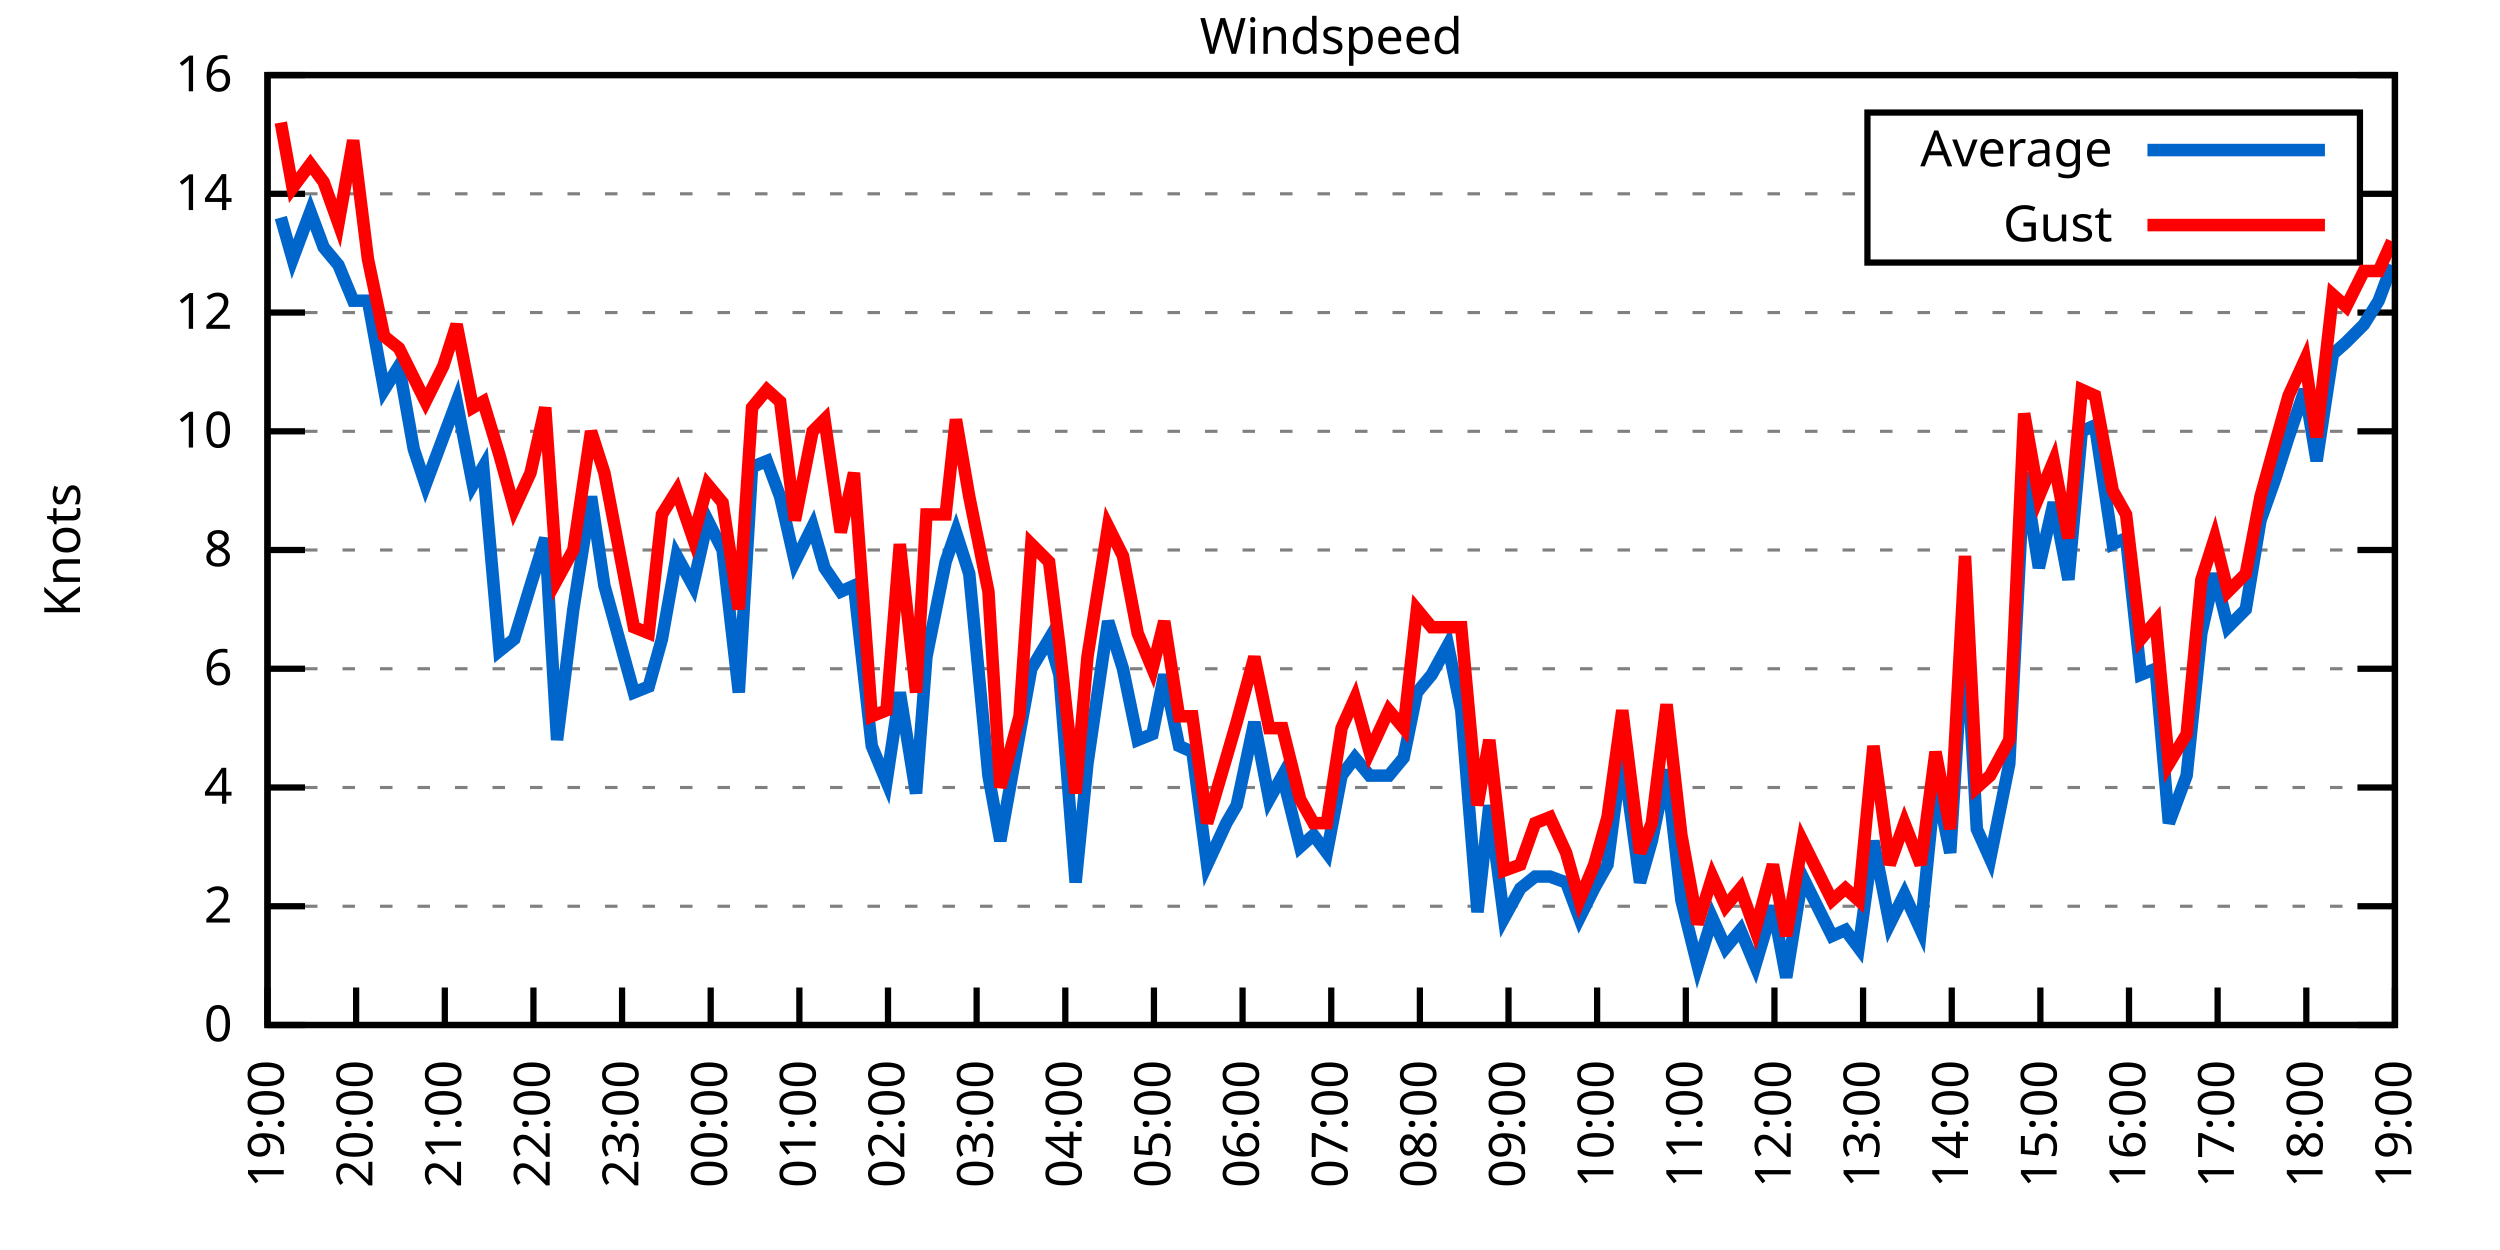
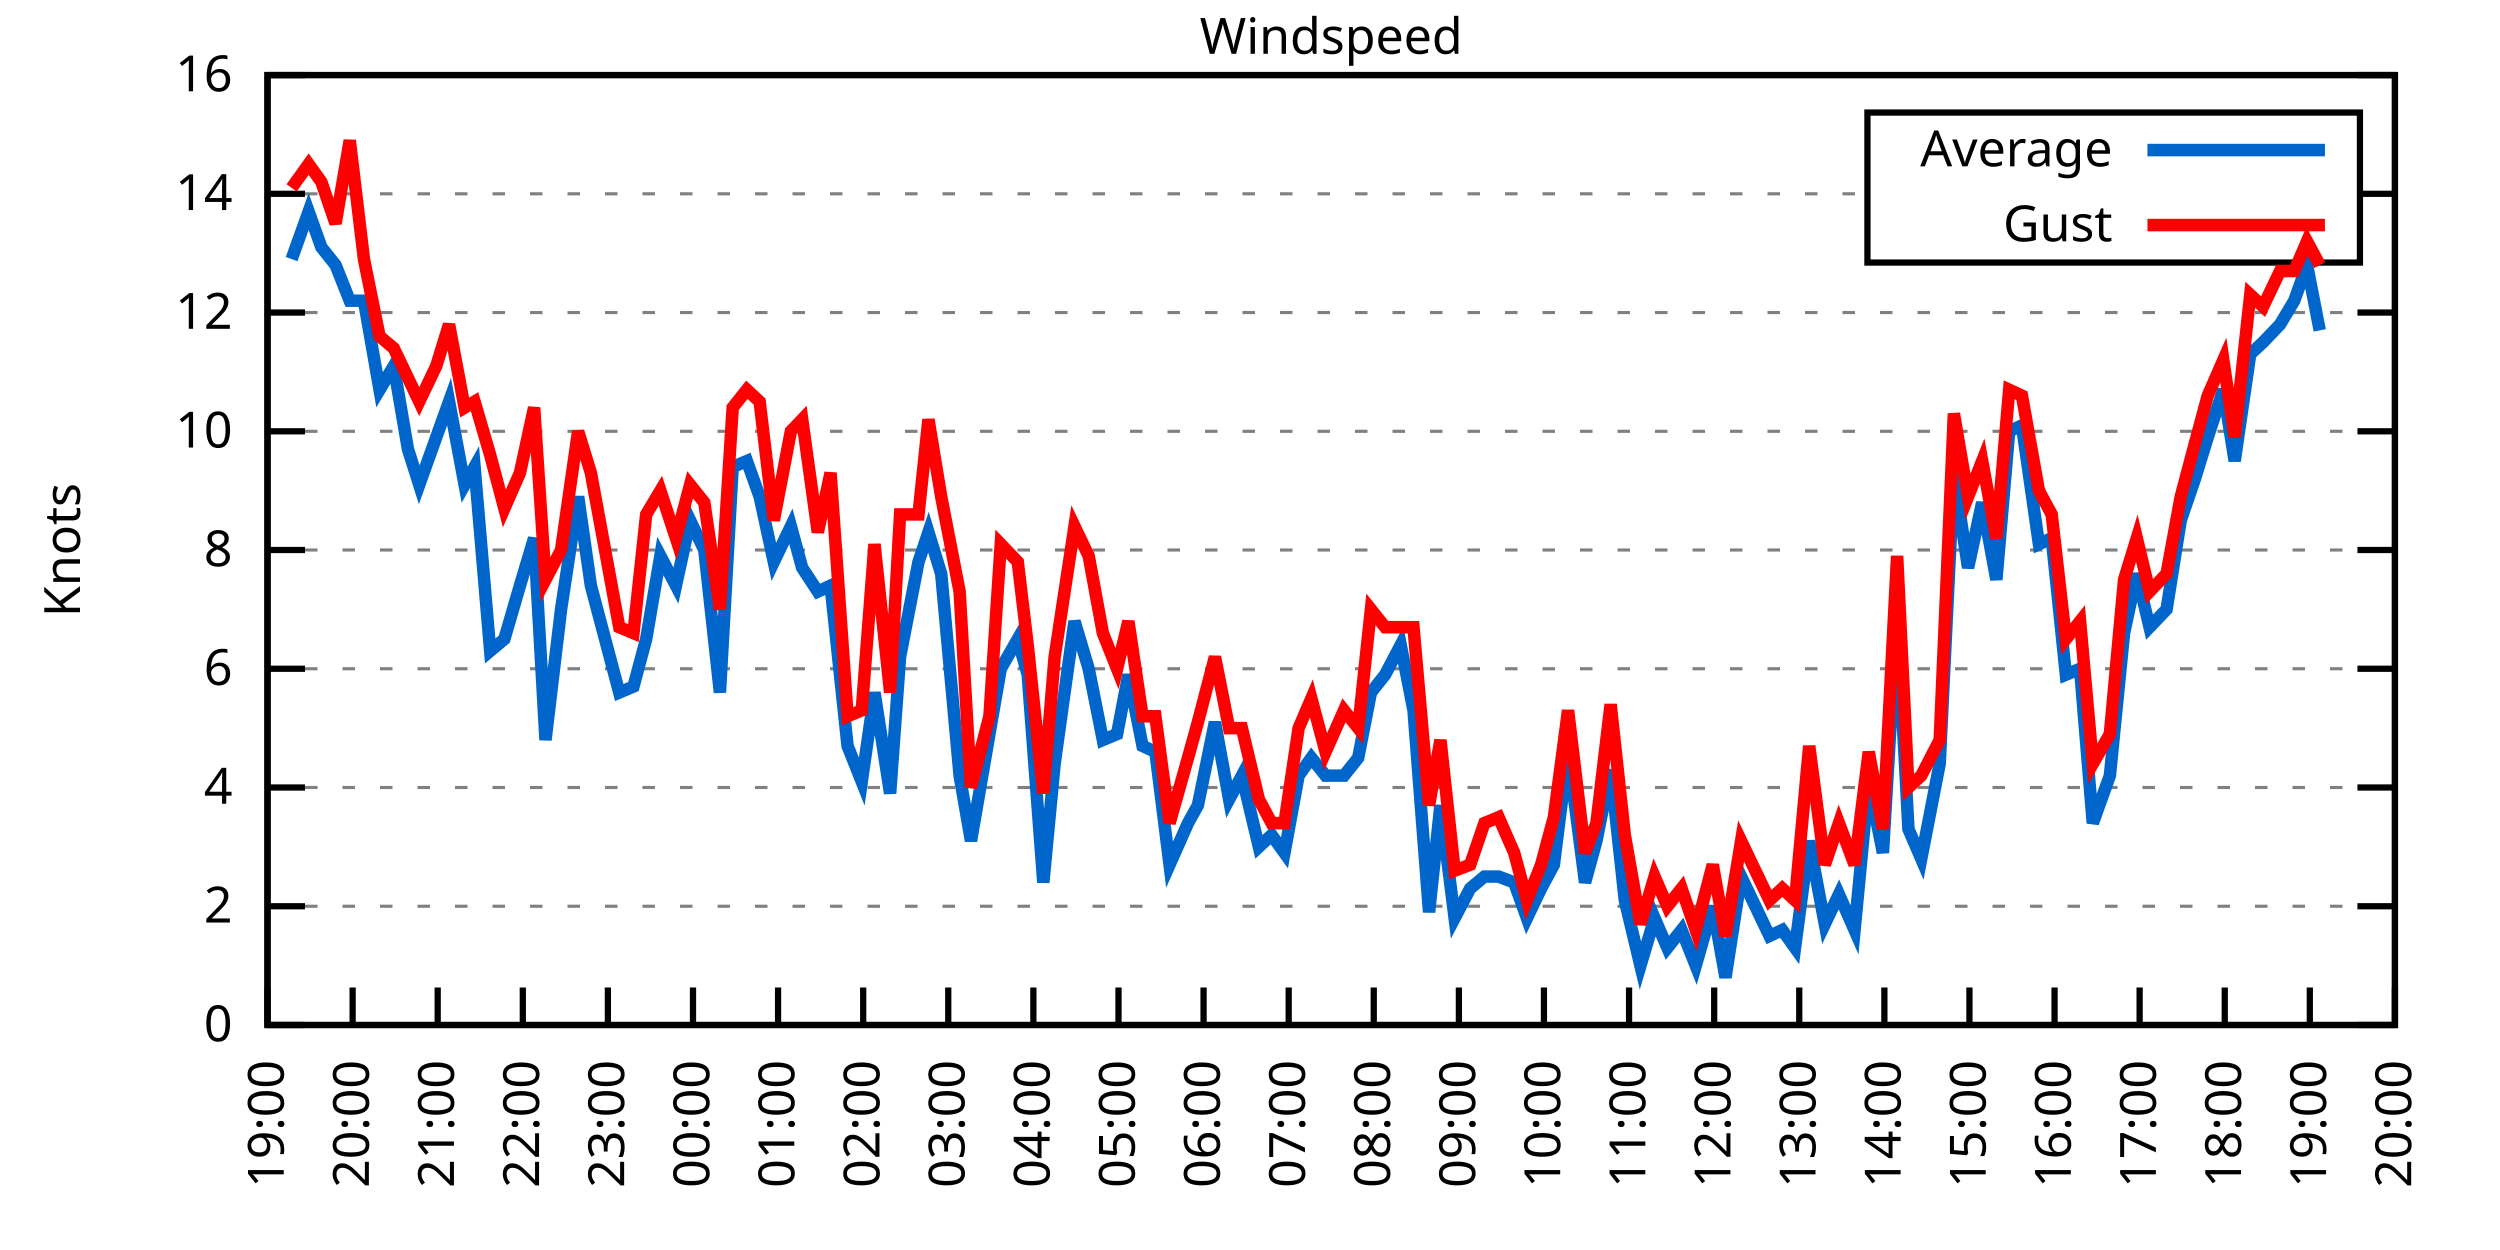
<svg xmlns="http://www.w3.org/2000/svg" xmlns:xlink="http://www.w3.org/1999/xlink" width="400" height="200" viewBox="0 0 400 200">
  <g id="gnuplot_canvas">
    <rect x="0" y="0" width="400" height="200" fill="none" />
    <defs>
      <circle id="gpDot" r="0.5" stroke-width="0.5" stroke="currentColor" />
      <path id="gpPt0" stroke-width="0.333" stroke="currentColor" d="M-1,0 h2 M0,-1 v2" />
      <path id="gpPt1" stroke-width="0.333" stroke="currentColor" d="M-1,-1 L1,1 M1,-1 L-1,1" />
      <path id="gpPt2" stroke-width="0.333" stroke="currentColor" d="M-1,0 L1,0 M0,-1 L0,1 M-1,-1 L1,1 M-1,1 L1,-1" />
      <rect id="gpPt3" stroke-width="0.333" stroke="currentColor" x="-1" y="-1" width="2" height="2" />
      <rect id="gpPt4" stroke-width="0.333" stroke="currentColor" fill="currentColor" x="-1" y="-1" width="2" height="2" />
      <circle id="gpPt5" stroke-width="0.333" stroke="currentColor" cx="0" cy="0" r="1" />
      <use xlink:href="#gpPt5" id="gpPt6" fill="currentColor" stroke="none" />
      <path id="gpPt7" stroke-width="0.333" stroke="currentColor" d="M0,-1.33 L-1.33,0.67 L1.33,0.67 z" />
      <use xlink:href="#gpPt7" id="gpPt8" fill="currentColor" stroke="none" />
      <use xlink:href="#gpPt7" id="gpPt9" stroke="currentColor" transform="rotate(180)" />
      <use xlink:href="#gpPt9" id="gpPt10" fill="currentColor" stroke="none" />
      <use xlink:href="#gpPt3" id="gpPt11" stroke="currentColor" transform="rotate(45)" />
      <use xlink:href="#gpPt11" id="gpPt12" fill="currentColor" stroke="none" />
      <path id="gpPt13" stroke-width="0.333" stroke="currentColor" d="M0,1.330 L1.265,0.411 L0.782,-1.067 L-0.782,-1.076 L-1.265,0.411 z" />
      <use xlink:href="#gpPt13" id="gpPt14" fill="currentColor" stroke="none" />
      <filter id="textbox" filterUnits="objectBoundingBox" x="0" y="0" height="1" width="1">
        <feFlood flood-color="white" flood-opacity="1" result="bgnd" />
        <feComposite in="SourceGraphic" in2="bgnd" operator="atop" />
      </filter>
      <filter id="greybox" filterUnits="objectBoundingBox" x="0" y="0" height="1" width="1">
        <feFlood flood-color="lightgrey" flood-opacity="1" result="grey" />
        <feComposite in="SourceGraphic" in2="grey" operator="atop" />
      </filter>
    </defs>
    <g fill="none" color="white" stroke="currentColor" stroke-width="1.00" stroke-linecap="butt" stroke-linejoin="miter">
</g>
    <g fill="none" color="black" stroke="currentColor" stroke-width="1.00" stroke-linecap="butt" stroke-linejoin="miter">
      <g stroke="none" shape-rendering="crispEdges">
        <polygon fill="rgb(255, 255, 255)" points="42.80,164.00 383.18,164.00 383.18,12.02 42.80,12.02 " />
      </g>
    </g>
    <g fill="none" color="black" stroke="currentColor" stroke-width="1.00" stroke-linecap="butt" stroke-linejoin="miter">
</g>
    <g fill="none" color="black" stroke="black" stroke-width="0.50" stroke-linecap="butt" stroke-linejoin="miter">
</g>
    <g fill="none" color="gray" stroke="currentColor" stroke-width="0.50" stroke-linecap="butt" stroke-linejoin="miter">
      <path stroke="gray" stroke-dasharray="2,4" class="gridline" d="M42.80,164.00 L383.19,164.00  " />
    </g>
    <g fill="none" color="gray" stroke="gray" stroke-width="1.00" stroke-linecap="butt" stroke-linejoin="miter">
</g>
    <g fill="none" color="black" stroke="currentColor" stroke-width="1.00" stroke-linecap="butt" stroke-linejoin="miter">
      <path stroke="black" d="M42.80,164.00 L48.80,164.00 M383.19,164.00 L377.19,164.00  " />
      <g transform="translate(37.20,166.60)" stroke="none" fill="black" font-family="Sans" font-size="8.00" text-anchor="end">
        <text>
          <tspan font-family="Sans"> 0</tspan>
        </text>
      </g>
    </g>
    <g fill="none" color="black" stroke="currentColor" stroke-width="1.00" stroke-linecap="butt" stroke-linejoin="miter">
</g>
    <g fill="none" color="black" stroke="black" stroke-width="0.50" stroke-linecap="butt" stroke-linejoin="miter">
</g>
    <g fill="none" color="gray" stroke="currentColor" stroke-width="0.50" stroke-linecap="butt" stroke-linejoin="miter">
      <path stroke="gray" stroke-dasharray="2,4" class="gridline" d="M42.80,145.00 L383.19,145.00  " />
    </g>
    <g fill="none" color="gray" stroke="gray" stroke-width="1.00" stroke-linecap="butt" stroke-linejoin="miter">
</g>
    <g fill="none" color="black" stroke="currentColor" stroke-width="1.00" stroke-linecap="butt" stroke-linejoin="miter">
      <path stroke="black" d="M42.80,145.00 L48.80,145.00 M383.19,145.00 L377.19,145.00  " />
      <g transform="translate(37.20,147.60)" stroke="none" fill="black" font-family="Sans" font-size="8.00" text-anchor="end">
        <text>
          <tspan font-family="Sans"> 2</tspan>
        </text>
      </g>
    </g>
    <g fill="none" color="black" stroke="currentColor" stroke-width="1.00" stroke-linecap="butt" stroke-linejoin="miter">
</g>
    <g fill="none" color="black" stroke="black" stroke-width="0.50" stroke-linecap="butt" stroke-linejoin="miter">
</g>
    <g fill="none" color="gray" stroke="currentColor" stroke-width="0.50" stroke-linecap="butt" stroke-linejoin="miter">
      <path stroke="gray" stroke-dasharray="2,4" class="gridline" d="M42.80,126.00 L383.19,126.00  " />
    </g>
    <g fill="none" color="gray" stroke="gray" stroke-width="1.00" stroke-linecap="butt" stroke-linejoin="miter">
</g>
    <g fill="none" color="black" stroke="currentColor" stroke-width="1.00" stroke-linecap="butt" stroke-linejoin="miter">
      <path stroke="black" d="M42.80,126.00 L48.80,126.00 M383.19,126.00 L377.19,126.00  " />
      <g transform="translate(37.20,128.60)" stroke="none" fill="black" font-family="Sans" font-size="8.00" text-anchor="end">
        <text>
          <tspan font-family="Sans"> 4</tspan>
        </text>
      </g>
    </g>
    <g fill="none" color="black" stroke="currentColor" stroke-width="1.00" stroke-linecap="butt" stroke-linejoin="miter">
</g>
    <g fill="none" color="black" stroke="black" stroke-width="0.50" stroke-linecap="butt" stroke-linejoin="miter">
</g>
    <g fill="none" color="gray" stroke="currentColor" stroke-width="0.50" stroke-linecap="butt" stroke-linejoin="miter">
      <path stroke="gray" stroke-dasharray="2,4" class="gridline" d="M42.80,107.00 L383.19,107.00  " />
    </g>
    <g fill="none" color="gray" stroke="gray" stroke-width="1.00" stroke-linecap="butt" stroke-linejoin="miter">
</g>
    <g fill="none" color="black" stroke="currentColor" stroke-width="1.00" stroke-linecap="butt" stroke-linejoin="miter">
      <path stroke="black" d="M42.80,107.00 L48.80,107.00 M383.19,107.00 L377.19,107.00  " />
      <g transform="translate(37.20,109.60)" stroke="none" fill="black" font-family="Sans" font-size="8.00" text-anchor="end">
        <text>
          <tspan font-family="Sans"> 6</tspan>
        </text>
      </g>
    </g>
    <g fill="none" color="black" stroke="currentColor" stroke-width="1.00" stroke-linecap="butt" stroke-linejoin="miter">
</g>
    <g fill="none" color="black" stroke="black" stroke-width="0.50" stroke-linecap="butt" stroke-linejoin="miter">
</g>
    <g fill="none" color="gray" stroke="currentColor" stroke-width="0.50" stroke-linecap="butt" stroke-linejoin="miter">
      <path stroke="gray" stroke-dasharray="2,4" class="gridline" d="M42.80,88.00 L383.19,88.00  " />
    </g>
    <g fill="none" color="gray" stroke="gray" stroke-width="1.00" stroke-linecap="butt" stroke-linejoin="miter">
</g>
    <g fill="none" color="black" stroke="currentColor" stroke-width="1.00" stroke-linecap="butt" stroke-linejoin="miter">
      <path stroke="black" d="M42.80,88.00 L48.80,88.00 M383.19,88.00 L377.19,88.00  " />
      <g transform="translate(37.20,90.60)" stroke="none" fill="black" font-family="Sans" font-size="8.00" text-anchor="end">
        <text>
          <tspan font-family="Sans"> 8</tspan>
        </text>
      </g>
    </g>
    <g fill="none" color="black" stroke="currentColor" stroke-width="1.00" stroke-linecap="butt" stroke-linejoin="miter">
</g>
    <g fill="none" color="black" stroke="black" stroke-width="0.50" stroke-linecap="butt" stroke-linejoin="miter">
</g>
    <g fill="none" color="gray" stroke="currentColor" stroke-width="0.50" stroke-linecap="butt" stroke-linejoin="miter">
      <path stroke="gray" stroke-dasharray="2,4" class="gridline" d="M42.80,69.01 L383.19,69.01  " />
    </g>
    <g fill="none" color="gray" stroke="gray" stroke-width="1.00" stroke-linecap="butt" stroke-linejoin="miter">
</g>
    <g fill="none" color="black" stroke="currentColor" stroke-width="1.00" stroke-linecap="butt" stroke-linejoin="miter">
      <path stroke="black" d="M42.80,69.01 L48.80,69.01 M383.19,69.01 L377.19,69.01  " />
      <g transform="translate(37.20,71.61)" stroke="none" fill="black" font-family="Sans" font-size="8.00" text-anchor="end">
        <text>
          <tspan font-family="Sans"> 10</tspan>
        </text>
      </g>
    </g>
    <g fill="none" color="black" stroke="currentColor" stroke-width="1.00" stroke-linecap="butt" stroke-linejoin="miter">
</g>
    <g fill="none" color="black" stroke="black" stroke-width="0.50" stroke-linecap="butt" stroke-linejoin="miter">
</g>
    <g fill="none" color="gray" stroke="currentColor" stroke-width="0.50" stroke-linecap="butt" stroke-linejoin="miter">
      <path stroke="gray" stroke-dasharray="2,4" class="gridline" d="M42.80,50.01 L383.19,50.01  " />
    </g>
    <g fill="none" color="gray" stroke="gray" stroke-width="1.00" stroke-linecap="butt" stroke-linejoin="miter">
</g>
    <g fill="none" color="black" stroke="currentColor" stroke-width="1.00" stroke-linecap="butt" stroke-linejoin="miter">
      <path stroke="black" d="M42.80,50.01 L48.80,50.01 M383.19,50.01 L377.19,50.01  " />
      <g transform="translate(37.20,52.61)" stroke="none" fill="black" font-family="Sans" font-size="8.00" text-anchor="end">
        <text>
          <tspan font-family="Sans"> 12</tspan>
        </text>
      </g>
    </g>
    <g fill="none" color="black" stroke="currentColor" stroke-width="1.00" stroke-linecap="butt" stroke-linejoin="miter">
</g>
    <g fill="none" color="black" stroke="black" stroke-width="0.50" stroke-linecap="butt" stroke-linejoin="miter">
</g>
    <g fill="none" color="gray" stroke="currentColor" stroke-width="0.50" stroke-linecap="butt" stroke-linejoin="miter">
      <path stroke="gray" stroke-dasharray="2,4" class="gridline" d="M42.80,31.01 L298.79,31.01 M377.59,31.01 L383.19,31.01  " />
    </g>
    <g fill="none" color="gray" stroke="gray" stroke-width="1.00" stroke-linecap="butt" stroke-linejoin="miter">
</g>
    <g fill="none" color="black" stroke="currentColor" stroke-width="1.00" stroke-linecap="butt" stroke-linejoin="miter">
      <path stroke="black" d="M42.80,31.01 L48.80,31.01 M383.19,31.01 L377.19,31.01  " />
      <g transform="translate(37.20,33.61)" stroke="none" fill="black" font-family="Sans" font-size="8.00" text-anchor="end">
        <text>
          <tspan font-family="Sans"> 14</tspan>
        </text>
      </g>
    </g>
    <g fill="none" color="black" stroke="currentColor" stroke-width="1.00" stroke-linecap="butt" stroke-linejoin="miter">
</g>
    <g fill="none" color="black" stroke="black" stroke-width="0.50" stroke-linecap="butt" stroke-linejoin="miter">
</g>
    <g fill="none" color="gray" stroke="currentColor" stroke-width="0.50" stroke-linecap="butt" stroke-linejoin="miter">
      <path stroke="gray" stroke-dasharray="2,4" class="gridline" d="M42.80,12.01 L383.19,12.01  " />
    </g>
    <g fill="none" color="gray" stroke="gray" stroke-width="1.00" stroke-linecap="butt" stroke-linejoin="miter">
</g>
    <g fill="none" color="black" stroke="currentColor" stroke-width="1.00" stroke-linecap="butt" stroke-linejoin="miter">
      <path stroke="black" d="M42.80,12.01 L48.80,12.01 M383.19,12.01 L377.19,12.01  " />
      <g transform="translate(37.20,14.61)" stroke="none" fill="black" font-family="Sans" font-size="8.00" text-anchor="end">
        <text>
          <tspan font-family="Sans"> 16</tspan>
        </text>
      </g>
    </g>
    <g fill="none" color="black" stroke="currentColor" stroke-width="1.00" stroke-linecap="butt" stroke-linejoin="miter">
      <path stroke="black" d="M42.80,164.00 L42.80,158.00  " />
      <g transform="translate(45.40,169.60) rotate(270.00)" stroke="none" fill="black" font-family="Sans" font-size="8.00" text-anchor="end">
        <text>
          <tspan font-family="Sans">19:00</tspan>
        </text>
      </g>
    </g>
    <g fill="none" color="black" stroke="currentColor" stroke-width="1.00" stroke-linecap="butt" stroke-linejoin="miter">
-       <path stroke="black" d="M56.98,164.00 L56.98,158.00  " />
-       <g transform="translate(59.58,169.60) rotate(270.00)" stroke="none" fill="black" font-family="Sans" font-size="8.00" text-anchor="end">
+       <path stroke="black" d="M56.42,164.00 L56.42,158.00  " />
+       <g transform="translate(59.02,169.60) rotate(270.00)" stroke="none" fill="black" font-family="Sans" font-size="8.00" text-anchor="end">
        <text>
          <tspan font-family="Sans">20:00</tspan>
        </text>
      </g>
    </g>
    <g fill="none" color="black" stroke="currentColor" stroke-width="1.00" stroke-linecap="butt" stroke-linejoin="miter">
-       <path stroke="black" d="M71.17,164.00 L71.17,158.00  " />
-       <g transform="translate(73.77,169.60) rotate(270.00)" stroke="none" fill="black" font-family="Sans" font-size="8.00" text-anchor="end">
+       <path stroke="black" d="M70.03,164.00 L70.03,158.00  " />
+       <g transform="translate(72.63,169.60) rotate(270.00)" stroke="none" fill="black" font-family="Sans" font-size="8.00" text-anchor="end">
        <text>
          <tspan font-family="Sans">21:00</tspan>
        </text>
      </g>
    </g>
    <g fill="none" color="black" stroke="currentColor" stroke-width="1.00" stroke-linecap="butt" stroke-linejoin="miter">
-       <path stroke="black" d="M85.35,164.00 L85.35,158.00  " />
-       <g transform="translate(87.95,169.60) rotate(270.00)" stroke="none" fill="black" font-family="Sans" font-size="8.00" text-anchor="end">
+       <path stroke="black" d="M83.65,164.00 L83.65,158.00  " />
+       <g transform="translate(86.25,169.60) rotate(270.00)" stroke="none" fill="black" font-family="Sans" font-size="8.00" text-anchor="end">
        <text>
          <tspan font-family="Sans">22:00</tspan>
        </text>
      </g>
    </g>
    <g fill="none" color="black" stroke="currentColor" stroke-width="1.00" stroke-linecap="butt" stroke-linejoin="miter">
-       <path stroke="black" d="M99.53,164.00 L99.53,158.00  " />
-       <g transform="translate(102.13,169.60) rotate(270.00)" stroke="none" fill="black" font-family="Sans" font-size="8.00" text-anchor="end">
+       <path stroke="black" d="M97.26,164.00 L97.26,158.00  " />
+       <g transform="translate(99.86,169.60) rotate(270.00)" stroke="none" fill="black" font-family="Sans" font-size="8.00" text-anchor="end">
        <text>
          <tspan font-family="Sans">23:00</tspan>
        </text>
      </g>
    </g>
    <g fill="none" color="black" stroke="currentColor" stroke-width="1.00" stroke-linecap="butt" stroke-linejoin="miter">
-       <path stroke="black" d="M113.71,164.00 L113.71,158.00  " />
-       <g transform="translate(116.31,169.60) rotate(270.00)" stroke="none" fill="black" font-family="Sans" font-size="8.00" text-anchor="end">
+       <path stroke="black" d="M110.88,164.00 L110.88,158.00  " />
+       <g transform="translate(113.48,169.60) rotate(270.00)" stroke="none" fill="black" font-family="Sans" font-size="8.00" text-anchor="end">
        <text>
          <tspan font-family="Sans">00:00</tspan>
        </text>
      </g>
    </g>
    <g fill="none" color="black" stroke="currentColor" stroke-width="1.00" stroke-linecap="butt" stroke-linejoin="miter">
-       <path stroke="black" d="M127.90,164.00 L127.90,158.00  " />
-       <g transform="translate(130.50,169.60) rotate(270.00)" stroke="none" fill="black" font-family="Sans" font-size="8.00" text-anchor="end">
+       <path stroke="black" d="M124.49,164.00 L124.49,158.00  " />
+       <g transform="translate(127.09,169.60) rotate(270.00)" stroke="none" fill="black" font-family="Sans" font-size="8.00" text-anchor="end">
        <text>
          <tspan font-family="Sans">01:00</tspan>
        </text>
      </g>
    </g>
    <g fill="none" color="black" stroke="currentColor" stroke-width="1.00" stroke-linecap="butt" stroke-linejoin="miter">
-       <path stroke="black" d="M142.08,164.00 L142.08,158.00  " />
-       <g transform="translate(144.68,169.60) rotate(270.00)" stroke="none" fill="black" font-family="Sans" font-size="8.00" text-anchor="end">
+       <path stroke="black" d="M138.11,164.00 L138.11,158.00  " />
+       <g transform="translate(140.71,169.60) rotate(270.00)" stroke="none" fill="black" font-family="Sans" font-size="8.00" text-anchor="end">
        <text>
          <tspan font-family="Sans">02:00</tspan>
        </text>
      </g>
    </g>
    <g fill="none" color="black" stroke="currentColor" stroke-width="1.00" stroke-linecap="butt" stroke-linejoin="miter">
-       <path stroke="black" d="M156.26,164.00 L156.26,158.00  " />
-       <g transform="translate(158.86,169.60) rotate(270.00)" stroke="none" fill="black" font-family="Sans" font-size="8.00" text-anchor="end">
+       <path stroke="black" d="M151.72,164.00 L151.72,158.00  " />
+       <g transform="translate(154.32,169.60) rotate(270.00)" stroke="none" fill="black" font-family="Sans" font-size="8.00" text-anchor="end">
        <text>
          <tspan font-family="Sans">03:00</tspan>
        </text>
      </g>
    </g>
    <g fill="none" color="black" stroke="currentColor" stroke-width="1.00" stroke-linecap="butt" stroke-linejoin="miter">
-       <path stroke="black" d="M170.45,164.00 L170.45,158.00  " />
-       <g transform="translate(173.05,169.60) rotate(270.00)" stroke="none" fill="black" font-family="Sans" font-size="8.00" text-anchor="end">
+       <path stroke="black" d="M165.34,164.00 L165.34,158.00  " />
+       <g transform="translate(167.94,169.60) rotate(270.00)" stroke="none" fill="black" font-family="Sans" font-size="8.00" text-anchor="end">
        <text>
          <tspan font-family="Sans">04:00</tspan>
        </text>
      </g>
    </g>
    <g fill="none" color="black" stroke="currentColor" stroke-width="1.00" stroke-linecap="butt" stroke-linejoin="miter">
-       <path stroke="black" d="M184.63,164.00 L184.63,158.00  " />
-       <g transform="translate(187.23,169.60) rotate(270.00)" stroke="none" fill="black" font-family="Sans" font-size="8.00" text-anchor="end">
+       <path stroke="black" d="M178.96,164.00 L178.96,158.00  " />
+       <g transform="translate(181.56,169.60) rotate(270.00)" stroke="none" fill="black" font-family="Sans" font-size="8.00" text-anchor="end">
        <text>
          <tspan font-family="Sans">05:00</tspan>
        </text>
      </g>
    </g>
    <g fill="none" color="black" stroke="currentColor" stroke-width="1.00" stroke-linecap="butt" stroke-linejoin="miter">
-       <path stroke="black" d="M198.81,164.00 L198.81,158.00  " />
-       <g transform="translate(201.41,169.60) rotate(270.00)" stroke="none" fill="black" font-family="Sans" font-size="8.00" text-anchor="end">
+       <path stroke="black" d="M192.57,164.00 L192.57,158.00  " />
+       <g transform="translate(195.17,169.60) rotate(270.00)" stroke="none" fill="black" font-family="Sans" font-size="8.00" text-anchor="end">
        <text>
          <tspan font-family="Sans">06:00</tspan>
        </text>
      </g>
    </g>
    <g fill="none" color="black" stroke="currentColor" stroke-width="1.00" stroke-linecap="butt" stroke-linejoin="miter">
-       <path stroke="black" d="M213.00,164.00 L213.00,158.00  " />
-       <g transform="translate(215.60,169.60) rotate(270.00)" stroke="none" fill="black" font-family="Sans" font-size="8.00" text-anchor="end">
+       <path stroke="black" d="M206.19,164.00 L206.19,158.00  " />
+       <g transform="translate(208.79,169.60) rotate(270.00)" stroke="none" fill="black" font-family="Sans" font-size="8.00" text-anchor="end">
        <text>
          <tspan font-family="Sans">07:00</tspan>
        </text>
      </g>
    </g>
    <g fill="none" color="black" stroke="currentColor" stroke-width="1.00" stroke-linecap="butt" stroke-linejoin="miter">
-       <path stroke="black" d="M227.18,164.00 L227.18,158.00  " />
-       <g transform="translate(229.78,169.60) rotate(270.00)" stroke="none" fill="black" font-family="Sans" font-size="8.00" text-anchor="end">
+       <path stroke="black" d="M219.80,164.00 L219.80,158.00  " />
+       <g transform="translate(222.40,169.60) rotate(270.00)" stroke="none" fill="black" font-family="Sans" font-size="8.00" text-anchor="end">
        <text>
          <tspan font-family="Sans">08:00</tspan>
        </text>
      </g>
    </g>
    <g fill="none" color="black" stroke="currentColor" stroke-width="1.00" stroke-linecap="butt" stroke-linejoin="miter">
-       <path stroke="black" d="M241.36,164.00 L241.36,158.00  " />
-       <g transform="translate(243.96,169.60) rotate(270.00)" stroke="none" fill="black" font-family="Sans" font-size="8.00" text-anchor="end">
+       <path stroke="black" d="M233.42,164.00 L233.42,158.00  " />
+       <g transform="translate(236.02,169.60) rotate(270.00)" stroke="none" fill="black" font-family="Sans" font-size="8.00" text-anchor="end">
        <text>
          <tspan font-family="Sans">09:00</tspan>
        </text>
      </g>
    </g>
    <g fill="none" color="black" stroke="currentColor" stroke-width="1.00" stroke-linecap="butt" stroke-linejoin="miter">
-       <path stroke="black" d="M255.54,164.00 L255.54,158.00  " />
-       <g transform="translate(258.14,169.60) rotate(270.00)" stroke="none" fill="black" font-family="Sans" font-size="8.00" text-anchor="end">
+       <path stroke="black" d="M247.03,164.00 L247.03,158.00  " />
+       <g transform="translate(249.63,169.60) rotate(270.00)" stroke="none" fill="black" font-family="Sans" font-size="8.00" text-anchor="end">
        <text>
          <tspan font-family="Sans">10:00</tspan>
        </text>
      </g>
    </g>
    <g fill="none" color="black" stroke="currentColor" stroke-width="1.00" stroke-linecap="butt" stroke-linejoin="miter">
-       <path stroke="black" d="M269.73,164.00 L269.73,158.00  " />
-       <g transform="translate(272.33,169.60) rotate(270.00)" stroke="none" fill="black" font-family="Sans" font-size="8.00" text-anchor="end">
+       <path stroke="black" d="M260.65,164.00 L260.65,158.00  " />
+       <g transform="translate(263.25,169.60) rotate(270.00)" stroke="none" fill="black" font-family="Sans" font-size="8.00" text-anchor="end">
        <text>
          <tspan font-family="Sans">11:00</tspan>
        </text>
      </g>
    </g>
    <g fill="none" color="black" stroke="currentColor" stroke-width="1.00" stroke-linecap="butt" stroke-linejoin="miter">
-       <path stroke="black" d="M283.91,164.00 L283.91,158.00  " />
-       <g transform="translate(286.51,169.60) rotate(270.00)" stroke="none" fill="black" font-family="Sans" font-size="8.00" text-anchor="end">
+       <path stroke="black" d="M274.27,164.00 L274.27,158.00  " />
+       <g transform="translate(276.87,169.60) rotate(270.00)" stroke="none" fill="black" font-family="Sans" font-size="8.00" text-anchor="end">
        <text>
          <tspan font-family="Sans">12:00</tspan>
        </text>
      </g>
    </g>
    <g fill="none" color="black" stroke="currentColor" stroke-width="1.00" stroke-linecap="butt" stroke-linejoin="miter">
-       <path stroke="black" d="M298.09,164.00 L298.09,158.00  " />
-       <g transform="translate(300.69,169.60) rotate(270.00)" stroke="none" fill="black" font-family="Sans" font-size="8.00" text-anchor="end">
+       <path stroke="black" d="M287.88,164.00 L287.88,158.00  " />
+       <g transform="translate(290.48,169.60) rotate(270.00)" stroke="none" fill="black" font-family="Sans" font-size="8.00" text-anchor="end">
        <text>
          <tspan font-family="Sans">13:00</tspan>
        </text>
      </g>
    </g>
    <g fill="none" color="black" stroke="currentColor" stroke-width="1.00" stroke-linecap="butt" stroke-linejoin="miter">
-       <path stroke="black" d="M312.28,164.00 L312.28,158.00  " />
-       <g transform="translate(314.88,169.60) rotate(270.00)" stroke="none" fill="black" font-family="Sans" font-size="8.00" text-anchor="end">
+       <path stroke="black" d="M301.50,164.00 L301.50,158.00  " />
+       <g transform="translate(304.10,169.60) rotate(270.00)" stroke="none" fill="black" font-family="Sans" font-size="8.00" text-anchor="end">
        <text>
          <tspan font-family="Sans">14:00</tspan>
        </text>
      </g>
    </g>
    <g fill="none" color="black" stroke="currentColor" stroke-width="1.00" stroke-linecap="butt" stroke-linejoin="miter">
-       <path stroke="black" d="M326.46,164.00 L326.46,158.00  " />
-       <g transform="translate(329.06,169.60) rotate(270.00)" stroke="none" fill="black" font-family="Sans" font-size="8.00" text-anchor="end">
+       <path stroke="black" d="M315.11,164.00 L315.11,158.00  " />
+       <g transform="translate(317.71,169.60) rotate(270.00)" stroke="none" fill="black" font-family="Sans" font-size="8.00" text-anchor="end">
        <text>
          <tspan font-family="Sans">15:00</tspan>
        </text>
      </g>
    </g>
    <g fill="none" color="black" stroke="currentColor" stroke-width="1.00" stroke-linecap="butt" stroke-linejoin="miter">
-       <path stroke="black" d="M340.64,164.00 L340.64,158.00  " />
-       <g transform="translate(343.24,169.60) rotate(270.00)" stroke="none" fill="black" font-family="Sans" font-size="8.00" text-anchor="end">
+       <path stroke="black" d="M328.73,164.00 L328.73,158.00  " />
+       <g transform="translate(331.33,169.60) rotate(270.00)" stroke="none" fill="black" font-family="Sans" font-size="8.00" text-anchor="end">
        <text>
          <tspan font-family="Sans">16:00</tspan>
        </text>
      </g>
    </g>
    <g fill="none" color="black" stroke="currentColor" stroke-width="1.00" stroke-linecap="butt" stroke-linejoin="miter">
-       <path stroke="black" d="M354.82,164.00 L354.82,158.00  " />
-       <g transform="translate(357.42,169.60) rotate(270.00)" stroke="none" fill="black" font-family="Sans" font-size="8.00" text-anchor="end">
+       <path stroke="black" d="M342.34,164.00 L342.34,158.00  " />
+       <g transform="translate(344.94,169.60) rotate(270.00)" stroke="none" fill="black" font-family="Sans" font-size="8.00" text-anchor="end">
        <text>
          <tspan font-family="Sans">17:00</tspan>
        </text>
      </g>
    </g>
    <g fill="none" color="black" stroke="currentColor" stroke-width="1.00" stroke-linecap="butt" stroke-linejoin="miter">
-       <path stroke="black" d="M369.01,164.00 L369.01,158.00  " />
-       <g transform="translate(371.61,169.60) rotate(270.00)" stroke="none" fill="black" font-family="Sans" font-size="8.00" text-anchor="end">
+       <path stroke="black" d="M355.96,164.00 L355.96,158.00  " />
+       <g transform="translate(358.56,169.60) rotate(270.00)" stroke="none" fill="black" font-family="Sans" font-size="8.00" text-anchor="end">
        <text>
          <tspan font-family="Sans">18:00</tspan>
+         </text>
+       </g>
+     </g>
+     <g fill="none" color="black" stroke="currentColor" stroke-width="1.00" stroke-linecap="butt" stroke-linejoin="miter">
+       <path stroke="black" d="M369.57,164.00 L369.57,158.00  " />
+       <g transform="translate(372.17,169.60) rotate(270.00)" stroke="none" fill="black" font-family="Sans" font-size="8.00" text-anchor="end">
+         <text>
+           <tspan font-family="Sans">19:00</tspan>
        </text>
      </g>
    </g>
    <g fill="none" color="black" stroke="currentColor" stroke-width="1.00" stroke-linecap="butt" stroke-linejoin="miter">
      <path stroke="black" d="M383.19,164.00 L383.19,158.00  " />
      <g transform="translate(385.79,169.60) rotate(270.00)" stroke="none" fill="black" font-family="Sans" font-size="8.00" text-anchor="end">
        <text>
-           <tspan font-family="Sans">19:00</tspan>
+           <tspan font-family="Sans">20:00</tspan>
        </text>
      </g>
    </g>
    <g fill="none" color="black" stroke="currentColor" stroke-width="1.00" stroke-linecap="butt" stroke-linejoin="miter">
</g>
    <g fill="none" color="black" stroke="currentColor" stroke-width="1.00" stroke-linecap="butt" stroke-linejoin="miter">
      <path stroke="black" d="M42.80,12.01 L42.80,164.00 L383.19,164.00 L383.19,12.01 L42.80,12.01 Z  " />
    </g>
    <g fill="none" color="black" stroke="currentColor" stroke-width="1.00" stroke-linecap="butt" stroke-linejoin="miter">
</g>
    <g fill="none" color="black" stroke="currentColor" stroke-width="1.00" stroke-linecap="butt" stroke-linejoin="miter">
      <path stroke="black" d="M298.79,42.01 L298.79,18.01 L377.59,18.01 L377.59,42.01 L298.79,42.01 Z  " />
    </g>
    <g id="Windspeed_plot_1">
      <g fill="none" color="white" stroke="black" stroke-width="2.00" stroke-linecap="butt" stroke-linejoin="miter">
</g>
      <g fill="none" color="black" stroke="currentColor" stroke-width="2.00" stroke-linecap="butt" stroke-linejoin="miter">
        <g transform="translate(337.99,26.61)" stroke="none" fill="black" font-family="Sans" font-size="8.00" text-anchor="end">
          <text>
            <tspan font-family="Sans">Average</tspan>
          </text>
        </g>
      </g>
      <g fill="none" color="black" stroke="currentColor" stroke-width="2.00" stroke-linecap="butt" stroke-linejoin="miter">
-         <path stroke="rgb(  0, 102, 204)" d="M343.59,24.01 L371.99,24.01 M44.93,34.81 L46.82,41.46 L49.66,33.86 L51.78,39.56 L54.15,42.41 L56.51,48.11   L58.87,48.11 L61.47,62.36 L63.84,58.56 L66.20,71.86 L68.09,77.56 L70.93,69.96 L73.06,64.26 L75.66,77.56   L77.31,74.71 L79.91,104.15 L82.28,102.25 L84.88,93.70 L87.24,86.11 L89.13,118.40 L91.73,97.50 L94.57,79.46   L96.70,93.70 L99.06,102.25 L101.42,110.80 L103.79,109.85 L105.91,102.25 L108.28,88.95 L110.88,93.70 L113.24,83.26   L115.61,88.00 L118.21,110.80 L120.33,74.71 L122.70,73.76 L124.82,79.46 L127.19,89.90 L130.02,84.21 L131.92,90.85   L134.52,94.65 L136.64,93.70 L139.48,119.35 L141.84,125.05 L143.97,110.80 L146.57,126.95 L148.23,105.10 L151.30,89.90   L152.95,85.16 L155.08,91.80 L158.15,124.10 L160.05,134.55 L163.12,117.45 L165.01,107.00 L167.85,102.25 L169.50,107.95   L172.10,141.20 L173.99,122.20 L177.30,99.40 L179.67,107.00 L182.03,118.40 L184.39,117.45 L186.28,107.95 L188.65,119.35   L190.78,120.30 L193.14,138.35 L196.21,131.70 L197.87,128.85 L200.70,115.55 L203.07,127.90 L205.19,124.10 L208.03,135.50   L210.16,133.60 L212.29,136.45 L214.65,124.10 L216.78,121.25 L219.14,124.10 L222.21,124.10 L224.58,121.25 L226.71,110.80   L229.07,107.95 L231.67,103.20 L233.80,113.65 L236.40,145.95 L238.29,128.85 L240.65,146.90 L243.25,142.15 L245.62,140.25   L247.98,140.25 L250.58,141.20 L252.71,146.90 L255.07,142.15 L257.20,138.35 L259.56,120.30 L262.40,141.20 L264.29,134.55   L266.65,123.15 L269.02,144.05 L271.62,154.50 L273.98,146.90 L276.11,151.65 L278.47,148.80 L280.84,154.50 L283.67,145.00   L285.80,156.40 L288.40,140.25 L290.76,145.00 L293.13,149.75 L295.26,148.80 L297.38,151.65 L299.75,134.55 L302.35,147.85   L304.71,143.10 L307.31,148.80 L309.68,125.05 L312.04,136.45 L314.40,98.45 L316.29,132.65 L318.42,137.40 L321.49,122.20   L323.86,75.66 L326.22,90.85 L328.59,80.41 L330.95,92.75 L333.08,69.01 L335.20,68.06 L338.04,87.06 L340.17,86.11   L342.53,107.95 L344.90,107.00 L347.02,131.70 L349.86,124.10 L352.22,101.30 L354.35,91.80 L356.48,100.35 L359.32,97.50   L361.68,83.26 L364.04,76.61 L366.17,69.96 L368.77,62.36 L370.66,73.76 L373.26,56.66 L375.39,54.76 L378.23,51.91   L380.59,48.11 L382.72,42.41  " />
+         <path stroke="rgb(  0, 102, 204)" d="M343.59,24.01 L371.99,24.01 M46.66,41.46 L49.38,33.86 L51.42,39.56 L53.69,42.41 L55.96,48.11 L58.23,48.11   L60.73,62.36 L63.00,58.56 L65.27,71.86 L67.08,77.56 L69.80,69.96 L71.85,64.26 L74.34,77.56 L75.93,74.71   L78.43,104.15 L80.70,102.25 L83.19,93.70 L85.46,86.11 L87.28,118.40 L89.77,97.50 L92.50,79.46 L94.54,93.70   L96.81,102.25 L99.08,110.80 L101.35,109.85 L103.39,102.25 L105.66,88.95 L108.15,93.70 L110.42,83.26 L112.69,88.00   L115.19,110.80 L117.23,74.71 L119.50,73.76 L121.54,79.46 L123.81,89.90 L126.54,84.21 L128.35,90.85 L130.85,94.65   L132.89,93.70 L135.61,119.35 L137.88,125.05 L139.92,110.80 L142.42,126.95 L144.01,105.10 L146.96,89.90 L148.55,85.16   L150.59,91.80 L153.54,124.10 L155.36,134.55 L158.31,117.45 L160.12,107.00 L162.84,102.25 L164.43,107.95 L166.93,141.20   L168.74,122.20 L171.92,99.40 L174.19,107.00 L176.46,118.40 L178.73,117.45 L180.54,107.95 L182.81,119.35 L184.86,120.30   L187.13,138.35 L190.08,131.70 L191.66,128.85 L194.39,115.55 L196.66,127.90 L198.70,124.10 L201.42,135.50 L203.46,133.60   L205.51,136.45 L207.78,124.10 L209.82,121.25 L212.09,124.10 L215.04,124.10 L217.31,121.25 L219.35,110.80 L221.62,107.95   L224.11,103.20 L226.16,113.65 L228.65,145.95 L230.47,128.85 L232.74,146.90 L235.23,142.15 L237.50,140.25 L239.77,140.25   L242.27,141.20 L244.31,146.90 L246.58,142.15 L248.62,138.35 L250.89,120.30 L253.61,141.20 L255.43,134.55 L257.70,123.15   L259.97,144.05 L262.47,154.50 L264.73,146.90 L266.78,151.65 L269.05,148.80 L271.32,154.50 L274.04,145.00 L276.08,156.40   L278.58,140.25 L280.85,145.00 L283.12,149.75 L285.16,148.80 L287.20,151.65 L289.47,134.55 L291.97,147.85 L294.23,143.10   L296.73,148.80 L299.00,125.05 L301.27,136.45 L303.54,98.45 L305.35,132.65 L307.40,137.40 L310.35,122.20 L312.62,75.66   L314.89,90.85 L317.15,80.41 L319.42,92.75 L321.47,69.01 L323.51,68.06 L326.23,87.06 L328.27,86.11 L330.54,107.95   L332.81,107.00 L334.85,131.70 L337.58,124.10 L339.85,101.30 L341.89,91.80 L343.93,100.35 L346.65,97.50 L348.92,83.26   L351.19,76.61 L353.24,69.96 L355.73,62.36 L357.55,73.76 L360.04,56.66 L362.09,54.76 L364.81,51.91 L367.08,48.11   L369.12,42.41 L371.16,52.86  " />
      </g>
    </g>
    <g id="Windspeed_plot_2">
      <g fill="none" color="black" stroke="currentColor" stroke-width="2.00" stroke-linecap="butt" stroke-linejoin="miter">
        <g transform="translate(337.99,38.61)" stroke="none" fill="black" font-family="Sans" font-size="8.00" text-anchor="end">
          <text>
            <tspan font-family="Sans">Gust</tspan>
          </text>
        </g>
      </g>
      <g fill="none" color="black" stroke="currentColor" stroke-width="2.00" stroke-linecap="butt" stroke-linejoin="miter">
-         <path stroke="rgb(255,   0,   0)" d="M343.59,36.01 L371.99,36.01 M44.93,19.61 L46.82,30.06 L49.66,26.26 L51.78,29.11 L54.15,35.76 L56.51,22.46   L58.87,41.46 L61.47,53.81 L63.84,55.71 L66.20,60.46 L68.09,64.26 L70.93,58.56 L73.06,51.91 L75.66,65.21   L77.31,64.26 L79.91,72.81 L82.28,81.36 L84.88,75.66 L87.24,65.21 L89.13,92.75 L91.73,88.00 L94.57,69.01   L96.70,75.66 L99.06,88.00 L101.42,100.35 L103.79,101.30 L105.91,82.31 L108.28,78.51 L110.88,86.11 L113.24,77.56   L115.61,80.41 L118.21,97.50 L120.33,65.21 L122.70,62.36 L124.82,64.26 L127.19,83.26 L130.02,69.01 L131.92,67.11   L134.52,85.16 L136.64,75.66 L139.48,114.60 L141.84,113.65 L143.97,87.06 L146.57,110.80 L148.23,82.31 L151.30,82.31   L152.95,67.11 L155.08,79.46 L158.15,94.65 L160.05,126.00 L163.12,114.60 L165.01,87.06 L167.85,89.90 L169.50,103.20   L172.10,126.95 L173.99,105.10 L177.30,84.21 L179.67,88.95 L182.03,101.30 L184.39,107.00 L186.28,99.40 L188.65,114.60   L190.78,114.60 L193.14,131.70 L196.21,121.25 L197.87,115.55 L200.70,105.10 L203.07,116.50 L205.19,116.50 L208.03,127.90   L210.16,131.70 L212.29,131.70 L214.65,116.50 L216.78,111.75 L219.14,120.30 L222.21,113.65 L224.58,116.50 L226.71,97.50   L229.07,100.35 L231.67,100.35 L233.80,100.35 L236.40,128.85 L238.29,118.40 L240.65,139.30 L243.25,138.35 L245.62,131.70   L247.98,130.75 L250.58,136.45 L252.71,144.05 L255.07,138.35 L257.20,130.75 L259.56,113.65 L262.40,136.45 L264.29,131.70   L266.65,112.70 L269.02,133.60 L271.62,147.85 L273.98,140.25 L276.11,145.00 L278.47,142.15 L280.84,148.80 L283.67,138.35   L285.80,149.75 L288.40,134.55 L290.76,139.30 L293.13,144.05 L295.26,142.15 L297.38,144.05 L299.75,119.35 L302.35,138.35   L304.71,131.70 L307.31,138.35 L309.68,120.30 L312.04,132.65 L314.40,88.95 L316.29,126.00 L318.42,124.10 L321.49,118.40   L323.86,66.16 L326.22,79.46 L328.59,73.76 L330.95,86.11 L333.08,62.36 L335.20,63.31 L338.04,78.51 L340.17,82.31   L342.53,102.25 L344.90,99.40 L347.02,122.20 L349.86,117.45 L352.22,92.75 L354.35,86.11 L356.48,94.65 L359.32,91.80   L361.68,79.46 L364.04,70.91 L366.17,63.31 L368.77,57.61 L370.66,69.96 L373.26,47.16 L375.39,49.06 L378.23,43.36   L380.59,43.36 L382.72,38.61  " />
+         <path stroke="rgb(255,   0,   0)" d="M343.59,36.01 L371.99,36.01 M46.66,30.06 L49.38,26.26 L51.42,29.11 L53.69,35.76 L55.96,22.46 L58.23,41.46   L60.73,53.81 L63.00,55.71 L65.27,60.46 L67.08,64.26 L69.80,58.56 L71.85,51.91 L74.34,65.21 L75.93,64.26   L78.43,72.81 L80.70,81.36 L83.19,75.66 L85.46,65.21 L87.28,92.75 L89.77,88.00 L92.50,69.01 L94.54,75.66   L96.81,88.00 L99.08,100.35 L101.35,101.30 L103.39,82.31 L105.66,78.51 L108.15,86.11 L110.42,77.56 L112.69,80.41   L115.19,97.50 L117.23,65.21 L119.50,62.36 L121.54,64.26 L123.81,83.26 L126.54,69.01 L128.35,67.11 L130.85,85.16   L132.89,75.66 L135.61,114.60 L137.88,113.65 L139.92,87.06 L142.42,110.80 L144.01,82.31 L146.96,82.31 L148.55,67.11   L150.59,79.46 L153.54,94.65 L155.36,126.00 L158.31,114.60 L160.12,87.06 L162.84,89.90 L164.43,103.20 L166.93,126.95   L168.74,105.10 L171.92,84.21 L174.19,88.95 L176.46,101.30 L178.73,107.00 L180.54,99.40 L182.81,114.60 L184.86,114.60   L187.13,131.70 L190.08,121.25 L191.66,115.55 L194.39,105.10 L196.66,116.50 L198.70,116.50 L201.42,127.90 L203.46,131.70   L205.51,131.70 L207.78,116.50 L209.82,111.75 L212.09,120.30 L215.04,113.65 L217.31,116.50 L219.35,97.50 L221.62,100.35   L224.11,100.35 L226.16,100.35 L228.65,128.85 L230.47,118.40 L232.74,139.30 L235.23,138.35 L237.50,131.70 L239.77,130.75   L242.27,136.45 L244.31,144.05 L246.58,138.35 L248.62,130.75 L250.89,113.65 L253.61,136.45 L255.43,131.70 L257.70,112.70   L259.97,133.60 L262.47,147.85 L264.73,140.25 L266.78,145.00 L269.05,142.15 L271.32,148.80 L274.04,138.35 L276.08,149.75   L278.58,134.55 L280.85,139.30 L283.12,144.05 L285.16,142.15 L287.20,144.05 L289.47,119.35 L291.97,138.35 L294.23,131.70   L296.73,138.35 L299.00,120.30 L301.27,132.65 L303.54,88.95 L305.35,126.00 L307.40,124.10 L310.35,118.40 L312.62,66.16   L314.89,79.46 L317.15,73.76 L319.42,86.11 L321.47,62.36 L323.51,63.31 L326.23,78.51 L328.27,82.31 L330.54,102.25   L332.81,99.40 L334.85,122.20 L337.58,117.45 L339.85,92.75 L341.89,86.11 L343.93,94.65 L346.65,91.80 L348.92,79.46   L351.19,70.91 L353.24,63.31 L355.73,57.61 L357.55,69.96 L360.04,47.16 L362.09,49.06 L364.81,43.36 L367.08,43.36   L369.12,38.61 L371.16,42.41  " />
      </g>
    </g>
    <g fill="none" color="black" stroke="currentColor" stroke-width="2.00" stroke-linecap="butt" stroke-linejoin="miter">
</g>
    <g fill="none" color="black" stroke="black" stroke-width="1.00" stroke-linecap="butt" stroke-linejoin="miter">
</g>
    <g fill="none" color="black" stroke="currentColor" stroke-width="1.00" stroke-linecap="butt" stroke-linejoin="miter">
      <path stroke="black" d="M42.80,12.01 L42.80,164.00 L383.19,164.00 L383.19,12.01 L42.80,12.01 Z  " />
      <g transform="translate(12.80,88.01) rotate(270.00)" stroke="none" fill="black" font-family="Sans" font-size="8.00" text-anchor="middle">
        <text>
          <tspan font-family="Sans">Knots</tspan>
        </text>
      </g>
    </g>
    <g fill="none" color="black" stroke="currentColor" stroke-width="1.00" stroke-linecap="butt" stroke-linejoin="miter">
</g>
    <g fill="none" color="black" stroke="currentColor" stroke-width="1.00" stroke-linecap="butt" stroke-linejoin="miter">
      <g transform="translate(212.99,8.61)" stroke="none" fill="black" font-family="Sans" font-size="8.00" text-anchor="middle">
        <text>
          <tspan font-family="Sans">Windspeed</tspan>
        </text>
      </g>
    </g>
    <g fill="none" color="black" stroke="currentColor" stroke-width="1.00" stroke-linecap="butt" stroke-linejoin="miter">
</g>
  </g>
</svg>
